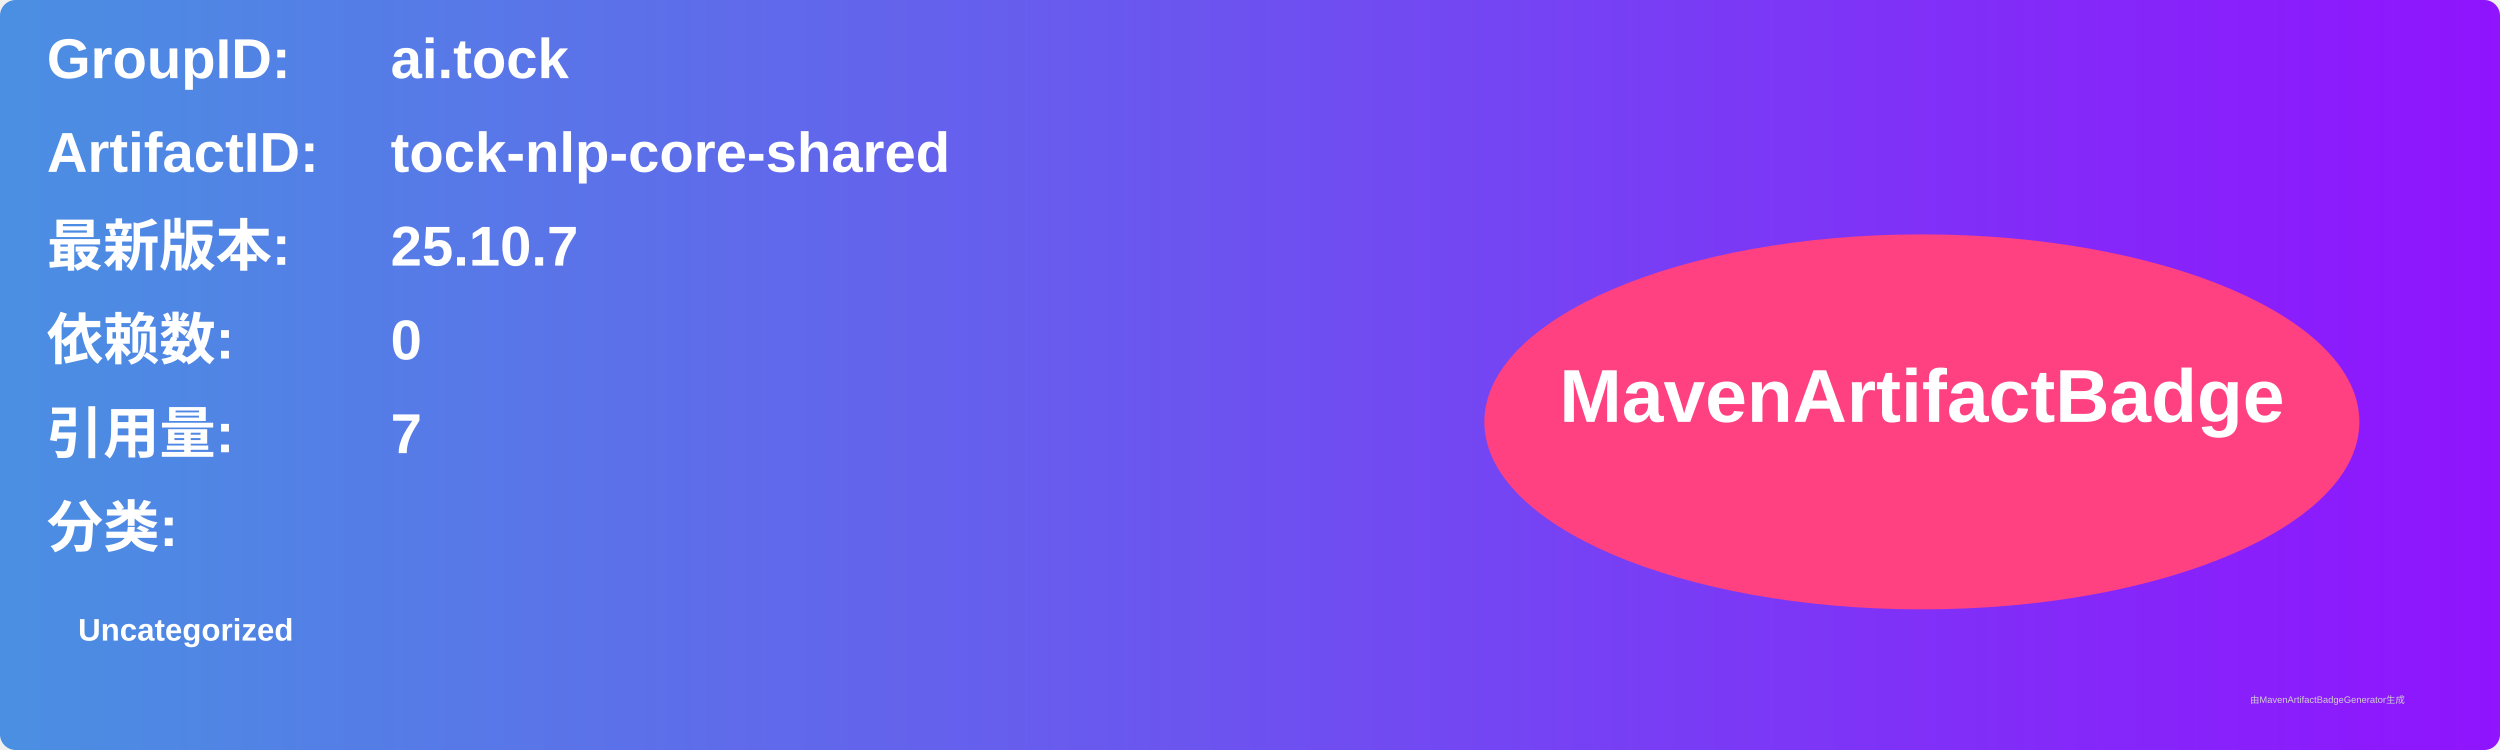
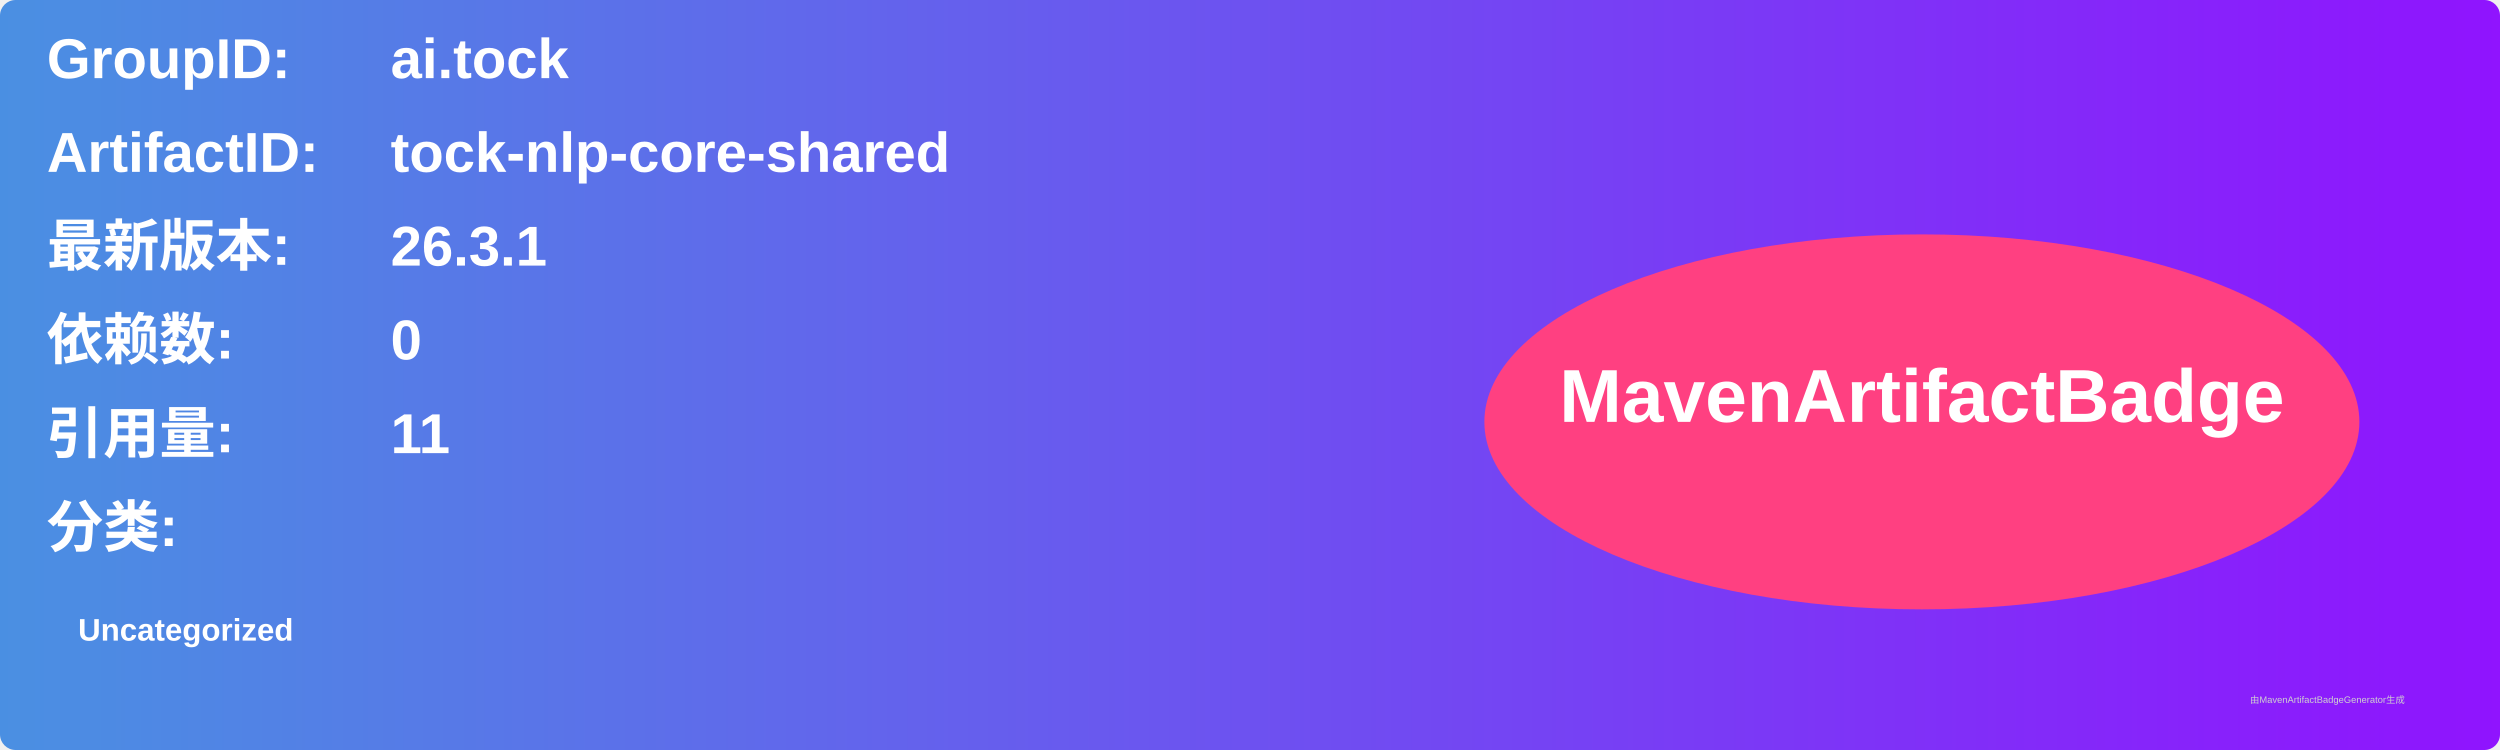
<svg xmlns="http://www.w3.org/2000/svg" width="800" height="240" viewBox="0 0 800 240">
  <linearGradient id="grad" x1="0%" y1="0%" x2="100%" y2="0%">
    <stop offset="0%" stop-color="#4a90e2" />
    <stop offset="100%" stop-color="#9013fe" />
  </linearGradient>
  <rect width="100%" height="100%" rx="5" ry="5" fill="url(#grad)" />
  <g transform="translate(15, 15)">
    <text x="0" y="10" font-family="Arial" font-size="18" fill="white" font-weight="bold" width="260">GroupID:</text>
    <text x="110" y="10" font-family="Arial" font-size="18" fill="white" font-weight="bold" width="460">ai.tock</text>
    <text x="0" y="40" font-family="Arial" font-size="18" fill="white" font-weight="bold" width="260">ArtifactID:</text>
    <text x="110" y="40" font-family="Arial" font-size="18" fill="white" font-weight="bold" width="460">tock-nlp-core-shared</text>
    <text x="0" y="70" font-family="Arial" font-size="18" fill="white" font-weight="bold">最新版本:</text>
    <text x="110" y="70" font-family="Arial" font-size="18" fill="white" font-weight="bold">
-       <tspan font-weight="bold">25.10.7</tspan>
+       <tspan font-weight="bold">26.3.1</tspan>
    </text>
    <text x="0" y="100" font-family="Arial" font-size="18" fill="white" font-weight="bold">依赖数: </text>
    <text x="110" y="100" font-family="Arial" font-size="18" fill="white">
      <tspan font-weight="bold">0</tspan>
    </text>
    <text x="0" y="130" font-family="Arial" font-size="18" fill="white" font-weight="bold">引用量: </text>
    <text x="110" y="130" font-family="Arial" font-size="18" fill="white">
-       <tspan font-weight="bold">7</tspan>
+       <tspan font-weight="bold">11</tspan>
    </text>
    <text x="0" y="160" font-family="Arial" font-size="18" fill="white" font-weight="bold">分类:</text>
    <text x="10" y="190" font-family="Arial" font-size="10" fill="white">
      <tspan font-weight="bold">Uncategorized</tspan>
    </text>
    <ellipse cx="600" cy="120" rx="140" ry="60" fill="#ff4081" />
    <text x="600" y="120" text-anchor="middle" font-family="Arial" font-size="24" fill="white" font-weight="bold">MavenArtifactBadge</text>
  </g>
  <text x="720" y="225" font-family="Arial" font-size="3" fill="#d0d0d0">由MavenArtifactBadgeGenerator生成</text>
</svg>
